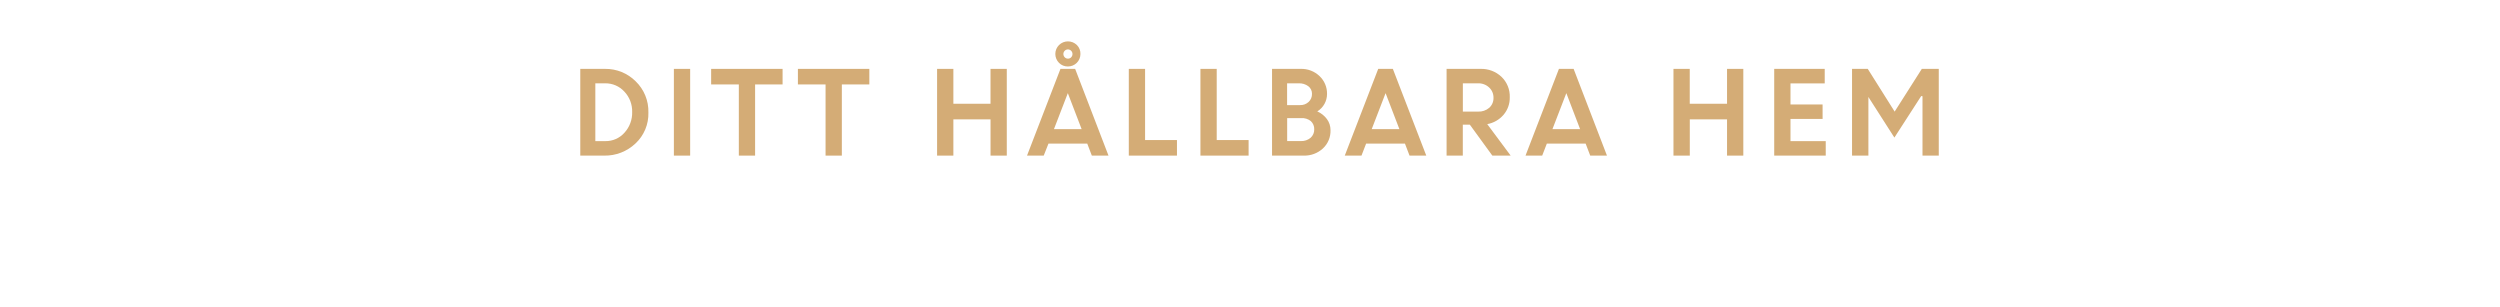
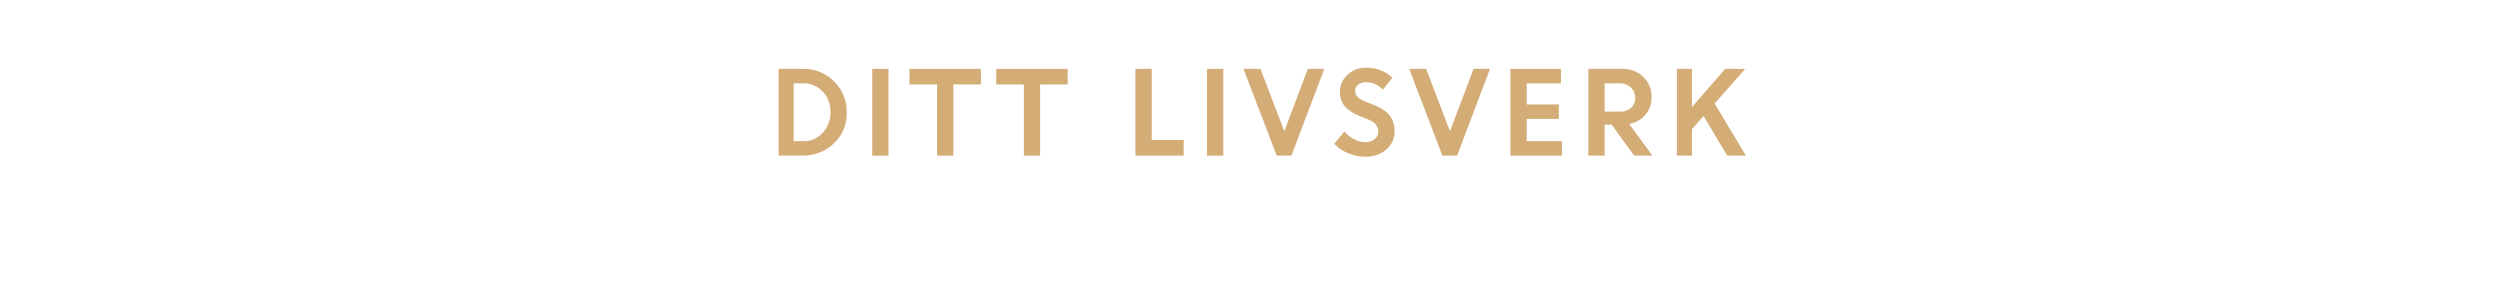
<svg xmlns="http://www.w3.org/2000/svg" id="Layer_1" data-name="Layer 1" viewBox="0 0 980 120">
  <defs>
    <style>.cls-1{fill:#d4ac76;}</style>
  </defs>
-   <path class="cls-1" d="M227.47,61V27h9.7a16.66,16.66,0,0,1,12,4.86,16.37,16.37,0,0,1,5,12.25,15.91,15.91,0,0,1-5.07,12.14A17.37,17.37,0,0,1,236.82,61Zm9.78-28.34h-3.88V55.32h3.93A9.79,9.79,0,0,0,244.81,52a11.54,11.54,0,0,0,3-8.1,11.21,11.21,0,0,0-3.07-8A10,10,0,0,0,237.25,32.66Z" />
-   <path class="cls-1" d="M264.16,61V27h6.38V61Z" />
-   <path class="cls-1" d="M278.77,33.1V27h28V33.1H296V61h-6.38V33.1Z" />
-   <path class="cls-1" d="M312.78,33.1V27h28V33.1H330V61h-6.38V33.1Z" />
-   <path class="cls-1" d="M388.29,61V46.79H373.72V61h-6.38V27h6.38V40.67h14.56V27h6.38V61Z" />
-   <path class="cls-1" d="M402.59,61,415.7,27h5.76l13.07,34H428l-1.8-4.71H411L409.14,61Zm16-24.49-5.44,14.11H424Zm4.94-15.33a4.88,4.88,0,0,1-4.91,4.88,4.76,4.76,0,0,1-3.48-1.41,4.94,4.94,0,0,1,0-7,5,5,0,0,1,7,0A4.71,4.71,0,0,1,423.53,21.18Zm-6.16,1.28a1.74,1.74,0,0,0,1.28.53,1.67,1.67,0,0,0,1.25-.53,1.78,1.78,0,0,0,.51-1.28,1.74,1.74,0,0,0-.53-1.28,1.75,1.75,0,0,0-2.51,0,1.81,1.81,0,0,0,0,2.55Z" />
-   <path class="cls-1" d="M442.49,61V27h6.38v27.9h12.5V61Z" />
-   <path class="cls-1" d="M470.57,61V27h6.38v27.9h12.5V61Z" />
-   <path class="cls-1" d="M498.64,61V27h11.19a10.25,10.25,0,0,1,7.44,2.84,9.39,9.39,0,0,1,2.93,7,8,8,0,0,1-3.82,6.83,9.47,9.47,0,0,1,3.77,3A7.2,7.2,0,0,1,521.56,51a9.34,9.34,0,0,1-3,7.21A10.66,10.66,0,0,1,511.07,61Zm10.45-28.34h-4.55V41.2h5.08A4.67,4.67,0,0,0,513,39.94a4.18,4.18,0,0,0,1.3-3.14,3.64,3.64,0,0,0-1.44-3A5.93,5.93,0,0,0,509.09,32.66Zm1,13.64h-5.52v9h5.39A5.51,5.51,0,0,0,513.77,54a4.25,4.25,0,0,0,1.41-3.29,4.17,4.17,0,0,0-1.33-3.23A5.42,5.42,0,0,0,510.06,46.3Z" />
-   <path class="cls-1" d="M527.15,61l13.11-34H546L559.1,61h-6.56l-1.8-4.71H535.52L533.7,61Zm16-24.49-5.44,14.11h10.85Z" />
-   <path class="cls-1" d="M567.06,61V27h13.31a11.47,11.47,0,0,1,8.19,3.09,10.58,10.58,0,0,1,3.27,8.07A10.21,10.21,0,0,1,589.39,45,11,11,0,0,1,583,48.66L592.18,61H585l-8.83-12.14h-2.75V61Zm12.32-28.34h-5.94V43.75h5.94a6.3,6.3,0,0,0,4.42-1.51,5.07,5.07,0,0,0,1.65-3.93,5.35,5.35,0,0,0-1.69-4A6.08,6.08,0,0,0,579.38,32.66Z" />
-   <path class="cls-1" d="M598,61,611.1,27h5.76l13.07,34h-6.56l-1.8-4.71H606.36L604.54,61Zm16-24.49-5.44,14.11H619.4Z" />
-   <path class="cls-1" d="M677,61V46.79H662.4V61H656V27h6.38V40.67H677V27h6.38V61Z" />
-   <path class="cls-1" d="M714.46,46.61H701.87v8.71h13.82V61h-20.2V27h19.8v5.68H701.87v8.27h12.58Z" />
-   <path class="cls-1" d="M726,61V27h6.16L742.7,43.75,753.35,27H760V61h-6.38V37.72l-.51-.07L742.6,53.93,732.31,37.86h.1V61Z" />
+   <path class="cls-1" d="M305.21,61V27h9.71a16.67,16.67,0,0,1,12,4.86,16.37,16.37,0,0,1,5,12.26,15.89,15.89,0,0,1-5.08,12.14A17.34,17.34,0,0,1,314.57,61ZM315,32.66h-3.88V55.32H315A9.76,9.76,0,0,0,322.56,52a11.53,11.53,0,0,0,3-8.1,11.23,11.23,0,0,0-3.07-8A10,10,0,0,0,315,32.66Z" />
+   <path class="cls-1" d="M341.91,61V27h6.38V61Z" />
+   <path class="cls-1" d="M356.52,33.1V27h28V33.1H373.72V61h-6.38V33.1Z" />
+   <path class="cls-1" d="M390.53,33.1V27h28V33.1H407.73V61h-6.38V33.1Z" />
+   <path class="cls-1" d="M445.09,61V27h6.38V54.88H464V61Z" />
+   <path class="cls-1" d="M473.16,61V27h6.38V61Z" />
+   <path class="cls-1" d="M500.46,61l-13-34h6.65l9.34,24.45L512.67,27h6.46L506.25,61Z" />
+   <path class="cls-1" d="M534.91,61.44a16.38,16.38,0,0,1-6.41-1.34A16.86,16.86,0,0,1,523,56.38l4-4.85a12,12,0,0,0,3.75,3,9.48,9.48,0,0,0,4.47,1.19,5.49,5.49,0,0,0,3.63-1.16,3.67,3.67,0,0,0,1.42-2.94q0-3.18-3.74-4.72l-3.79-1.52a14.55,14.55,0,0,1-5.65-3.75,8.65,8.65,0,0,1-1.83-5.78,8.82,8.82,0,0,1,2.89-6.46,9.86,9.86,0,0,1,7.21-2.84,14.65,14.65,0,0,1,10.47,3.89l-3.75,4.74a8.76,8.76,0,0,0-6.72-2.95,4.49,4.49,0,0,0-3,1,3,3,0,0,0-1.15,2.39,3.2,3.2,0,0,0,.9,2.34A9,9,0,0,0,535,39.73l4,1.59q7.56,3,7.71,9.82a9.51,9.51,0,0,1-3.21,7.44A12.36,12.36,0,0,1,534.91,61.44Z" />
+   <path class="cls-1" d="M565.41,61l-13-34h6.64l9.34,24.45L577.62,27h6.45L571.19,61Z" />
+   <path class="cls-1" d="M611.06,46.61H598.47v8.71h13.82V61h-20.2V27h19.8v5.67H598.47v8.28h12.59Z" />
+   <path class="cls-1" d="M622.63,61V27h13.31a11.46,11.46,0,0,1,8.19,3.09,10.59,10.59,0,0,1,3.27,8.06A10.2,10.2,0,0,1,645,45a11,11,0,0,1-6.34,3.62L647.75,61h-7.17l-8.82-12.14H629V61ZM635,32.66H629V43.75H635a6.27,6.27,0,0,0,4.42-1.51A5.05,5.05,0,0,0,641,38.32a5.36,5.36,0,0,0-1.69-4A6.08,6.08,0,0,0,635,32.66Z" />
+   <path class="cls-1" d="M657.34,61V27h5.9V42l13-15h7.88l-12,13.57L684.4,61h-7.34l-9.27-15.53-4.55,5.15V61Z" />
</svg>
